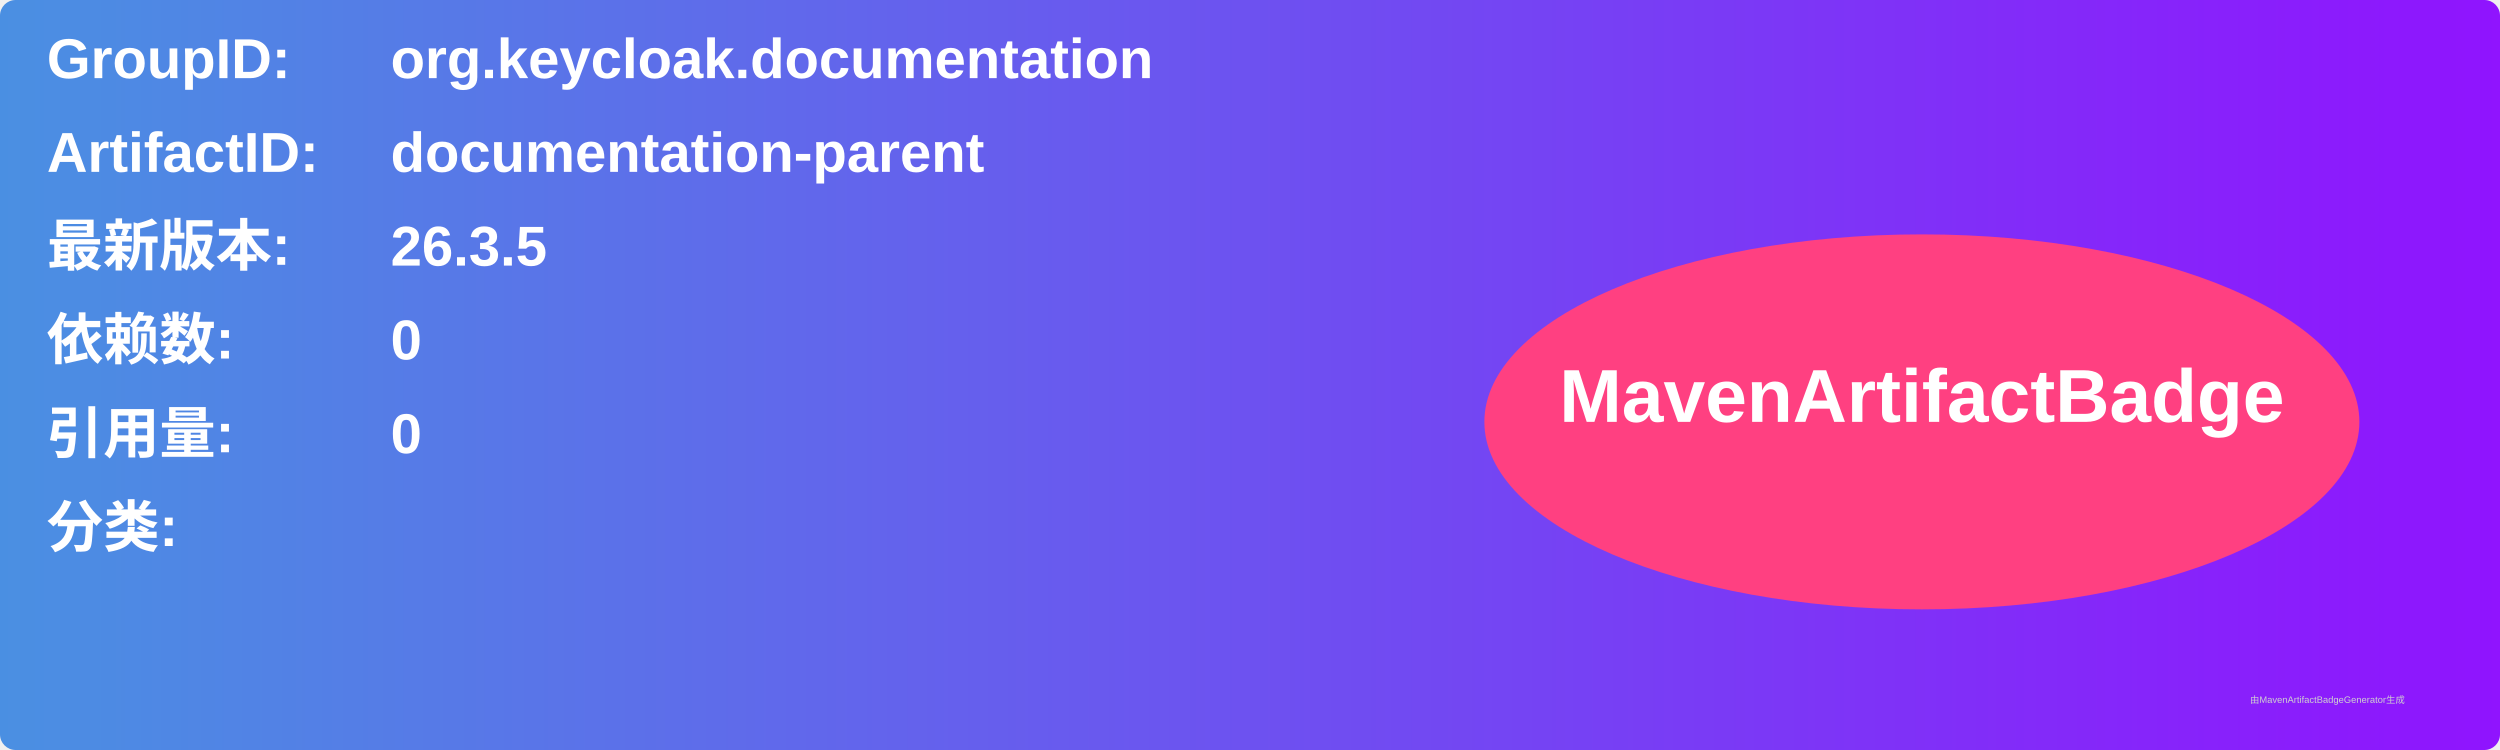
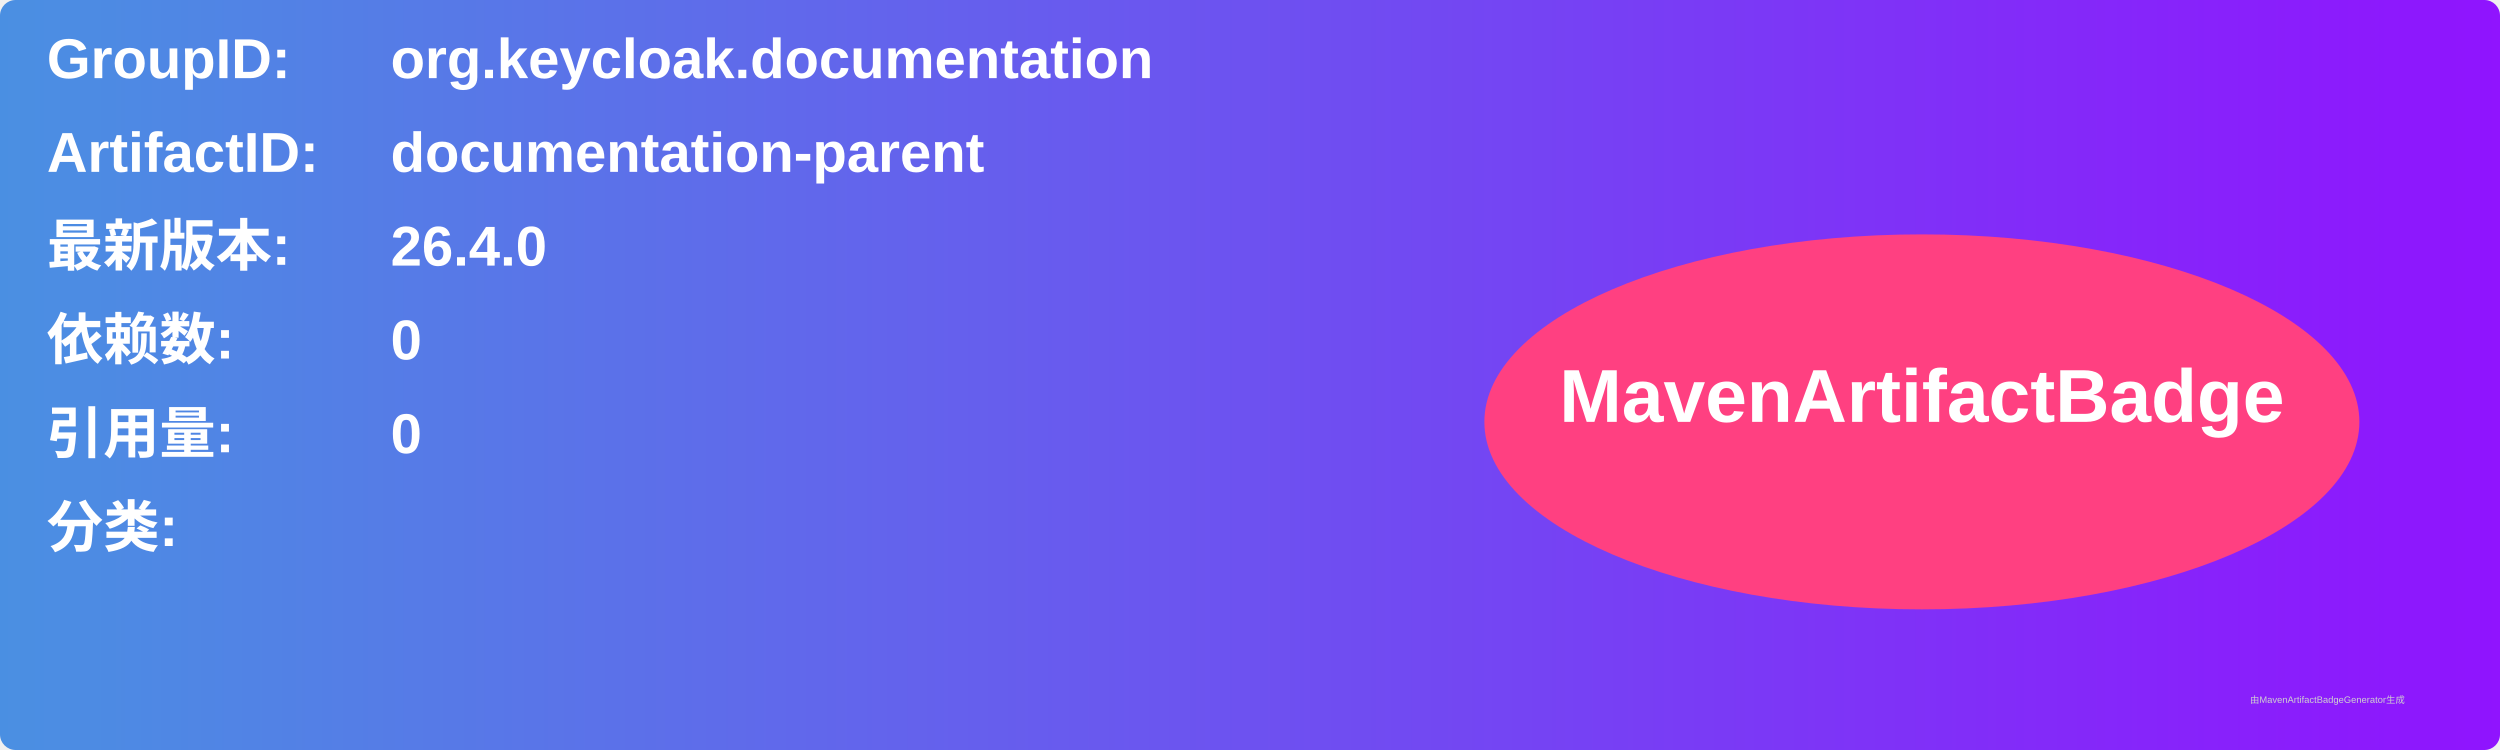
<svg xmlns="http://www.w3.org/2000/svg" width="800" height="240" viewBox="0 0 800 240">
  <linearGradient id="grad" x1="0%" y1="0%" x2="100%" y2="0%">
    <stop offset="0%" stop-color="#4a90e2" />
    <stop offset="100%" stop-color="#9013fe" />
  </linearGradient>
  <rect width="100%" height="100%" rx="5" ry="5" fill="url(#grad)" />
  <g transform="translate(15, 15)">
    <text x="0" y="10" font-family="Arial" font-size="18" fill="white" font-weight="bold" width="260">GroupID:</text>
    <text x="110" y="10" font-family="Arial" font-size="18" fill="white" font-weight="bold" width="460">org.keycloak.documentation</text>
    <text x="0" y="40" font-family="Arial" font-size="18" fill="white" font-weight="bold" width="260">ArtifactID:</text>
    <text x="110" y="40" font-family="Arial" font-size="18" fill="white" font-weight="bold" width="460">documentation-parent</text>
    <text x="0" y="70" font-family="Arial" font-size="18" fill="white" font-weight="bold">最新版本:</text>
    <text x="110" y="70" font-family="Arial" font-size="18" fill="white" font-weight="bold">
-       <tspan font-weight="bold">26.3.5</tspan>
+       <tspan font-weight="bold">26.4.0</tspan>
    </text>
    <text x="0" y="100" font-family="Arial" font-size="18" fill="white" font-weight="bold">依赖数: </text>
    <text x="110" y="100" font-family="Arial" font-size="18" fill="white">
      <tspan font-weight="bold">0</tspan>
    </text>
    <text x="0" y="130" font-family="Arial" font-size="18" fill="white" font-weight="bold">引用量: </text>
    <text x="110" y="130" font-family="Arial" font-size="18" fill="white">
      <tspan font-weight="bold">0</tspan>
    </text>
    <text x="0" y="160" font-family="Arial" font-size="18" fill="white" font-weight="bold">分类:</text>
    <text x="10" y="190" font-family="Arial" font-size="10" fill="white">
      <tspan font-weight="bold" />
    </text>
    <ellipse cx="600" cy="120" rx="140" ry="60" fill="#ff4081" />
    <text x="600" y="120" text-anchor="middle" font-family="Arial" font-size="24" fill="white" font-weight="bold">MavenArtifactBadge</text>
  </g>
  <text x="720" y="225" font-family="Arial" font-size="3" fill="#d0d0d0">由MavenArtifactBadgeGenerator生成</text>
</svg>
